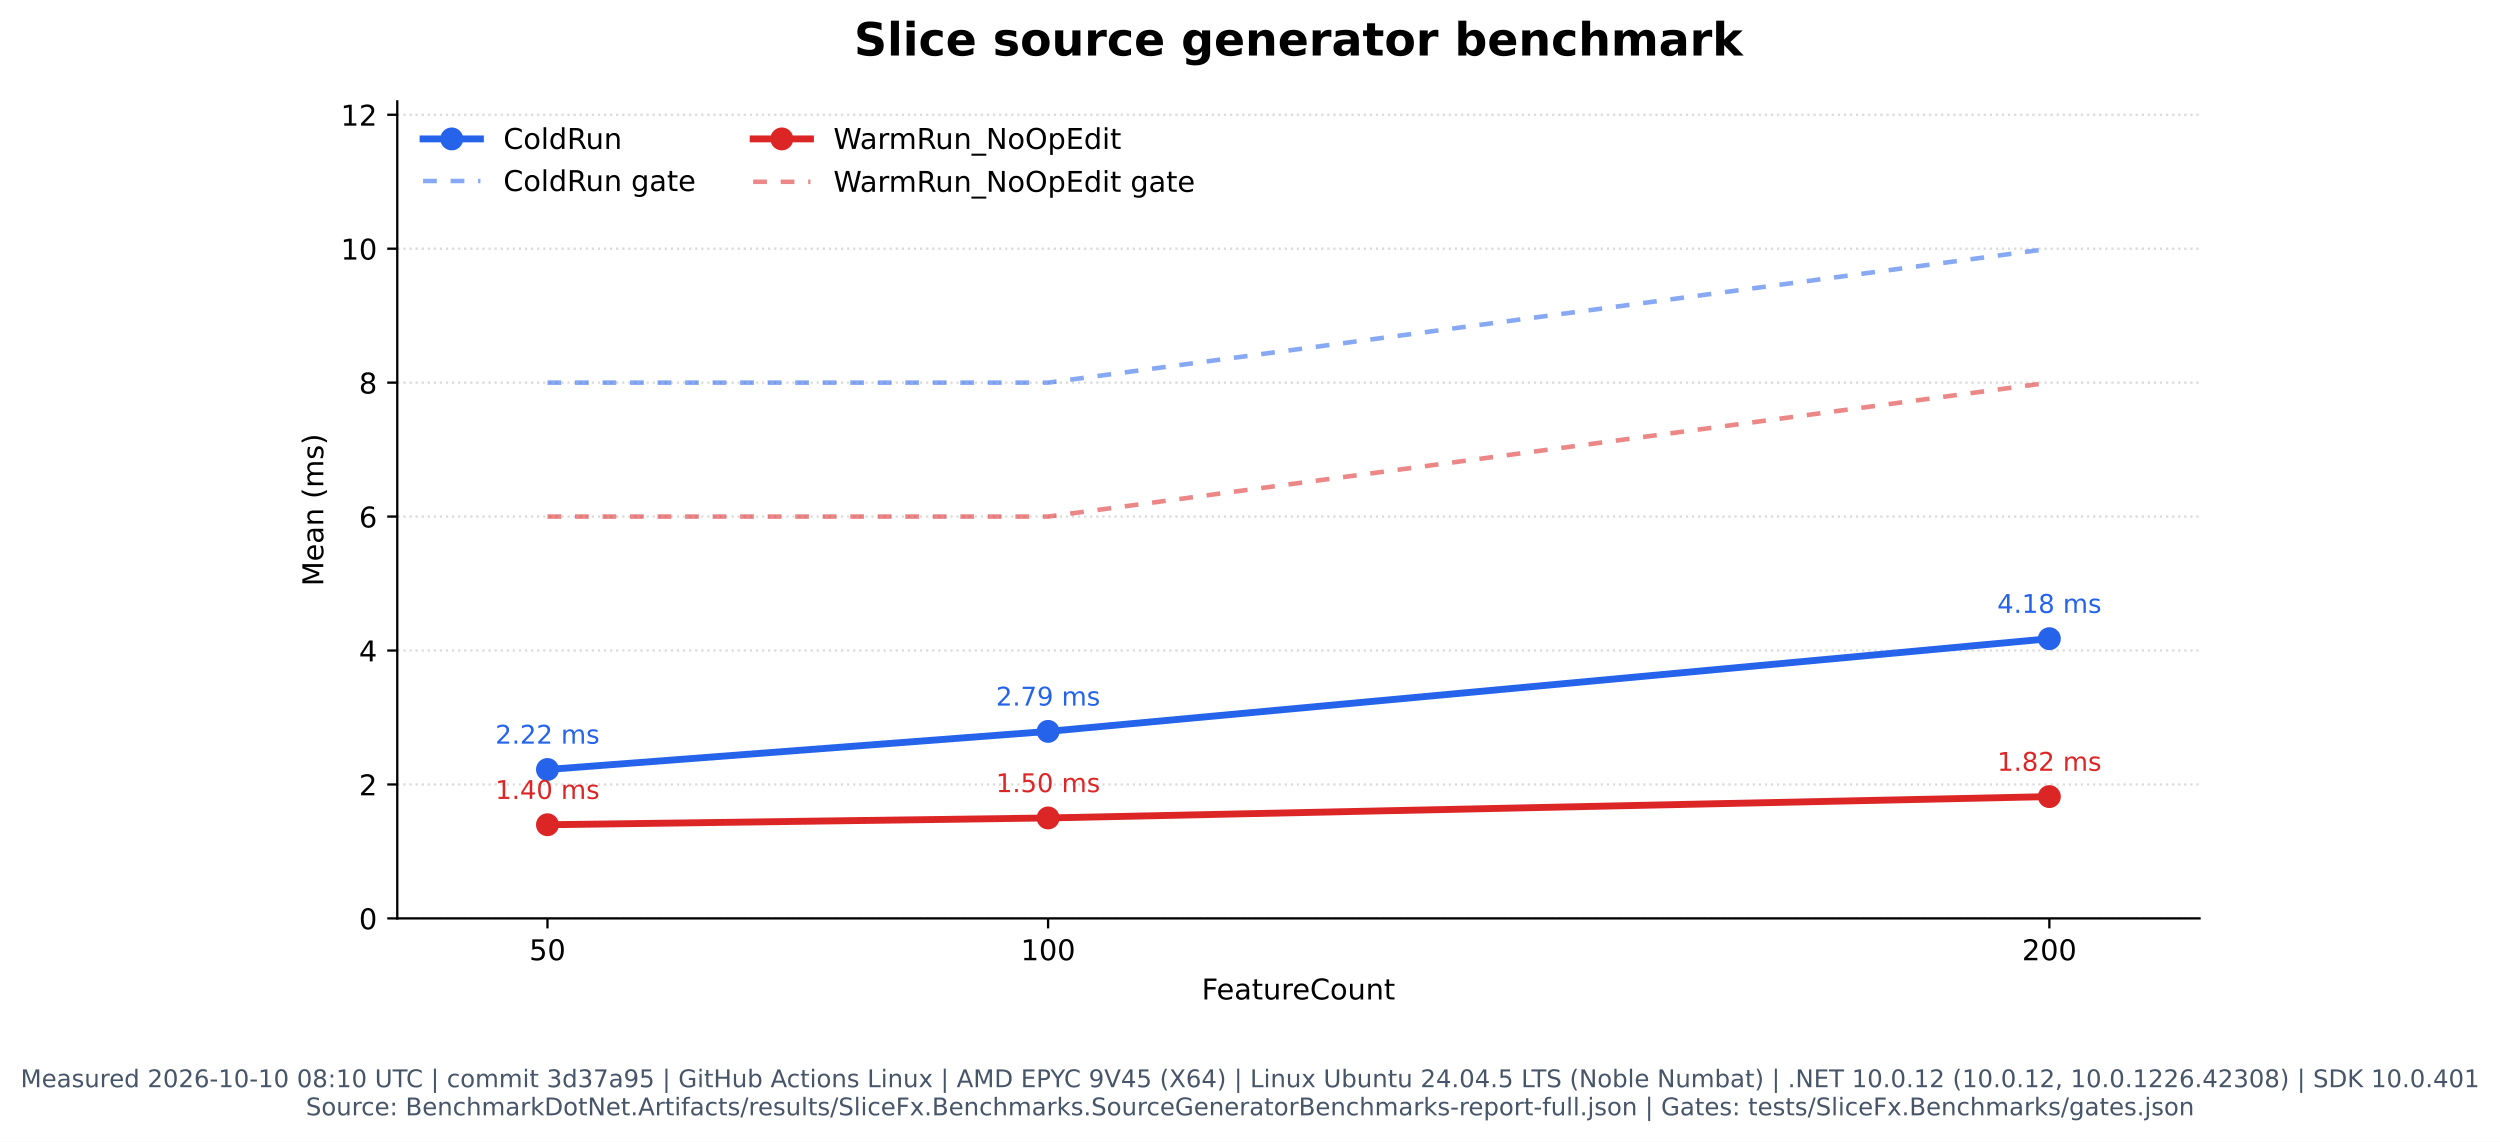
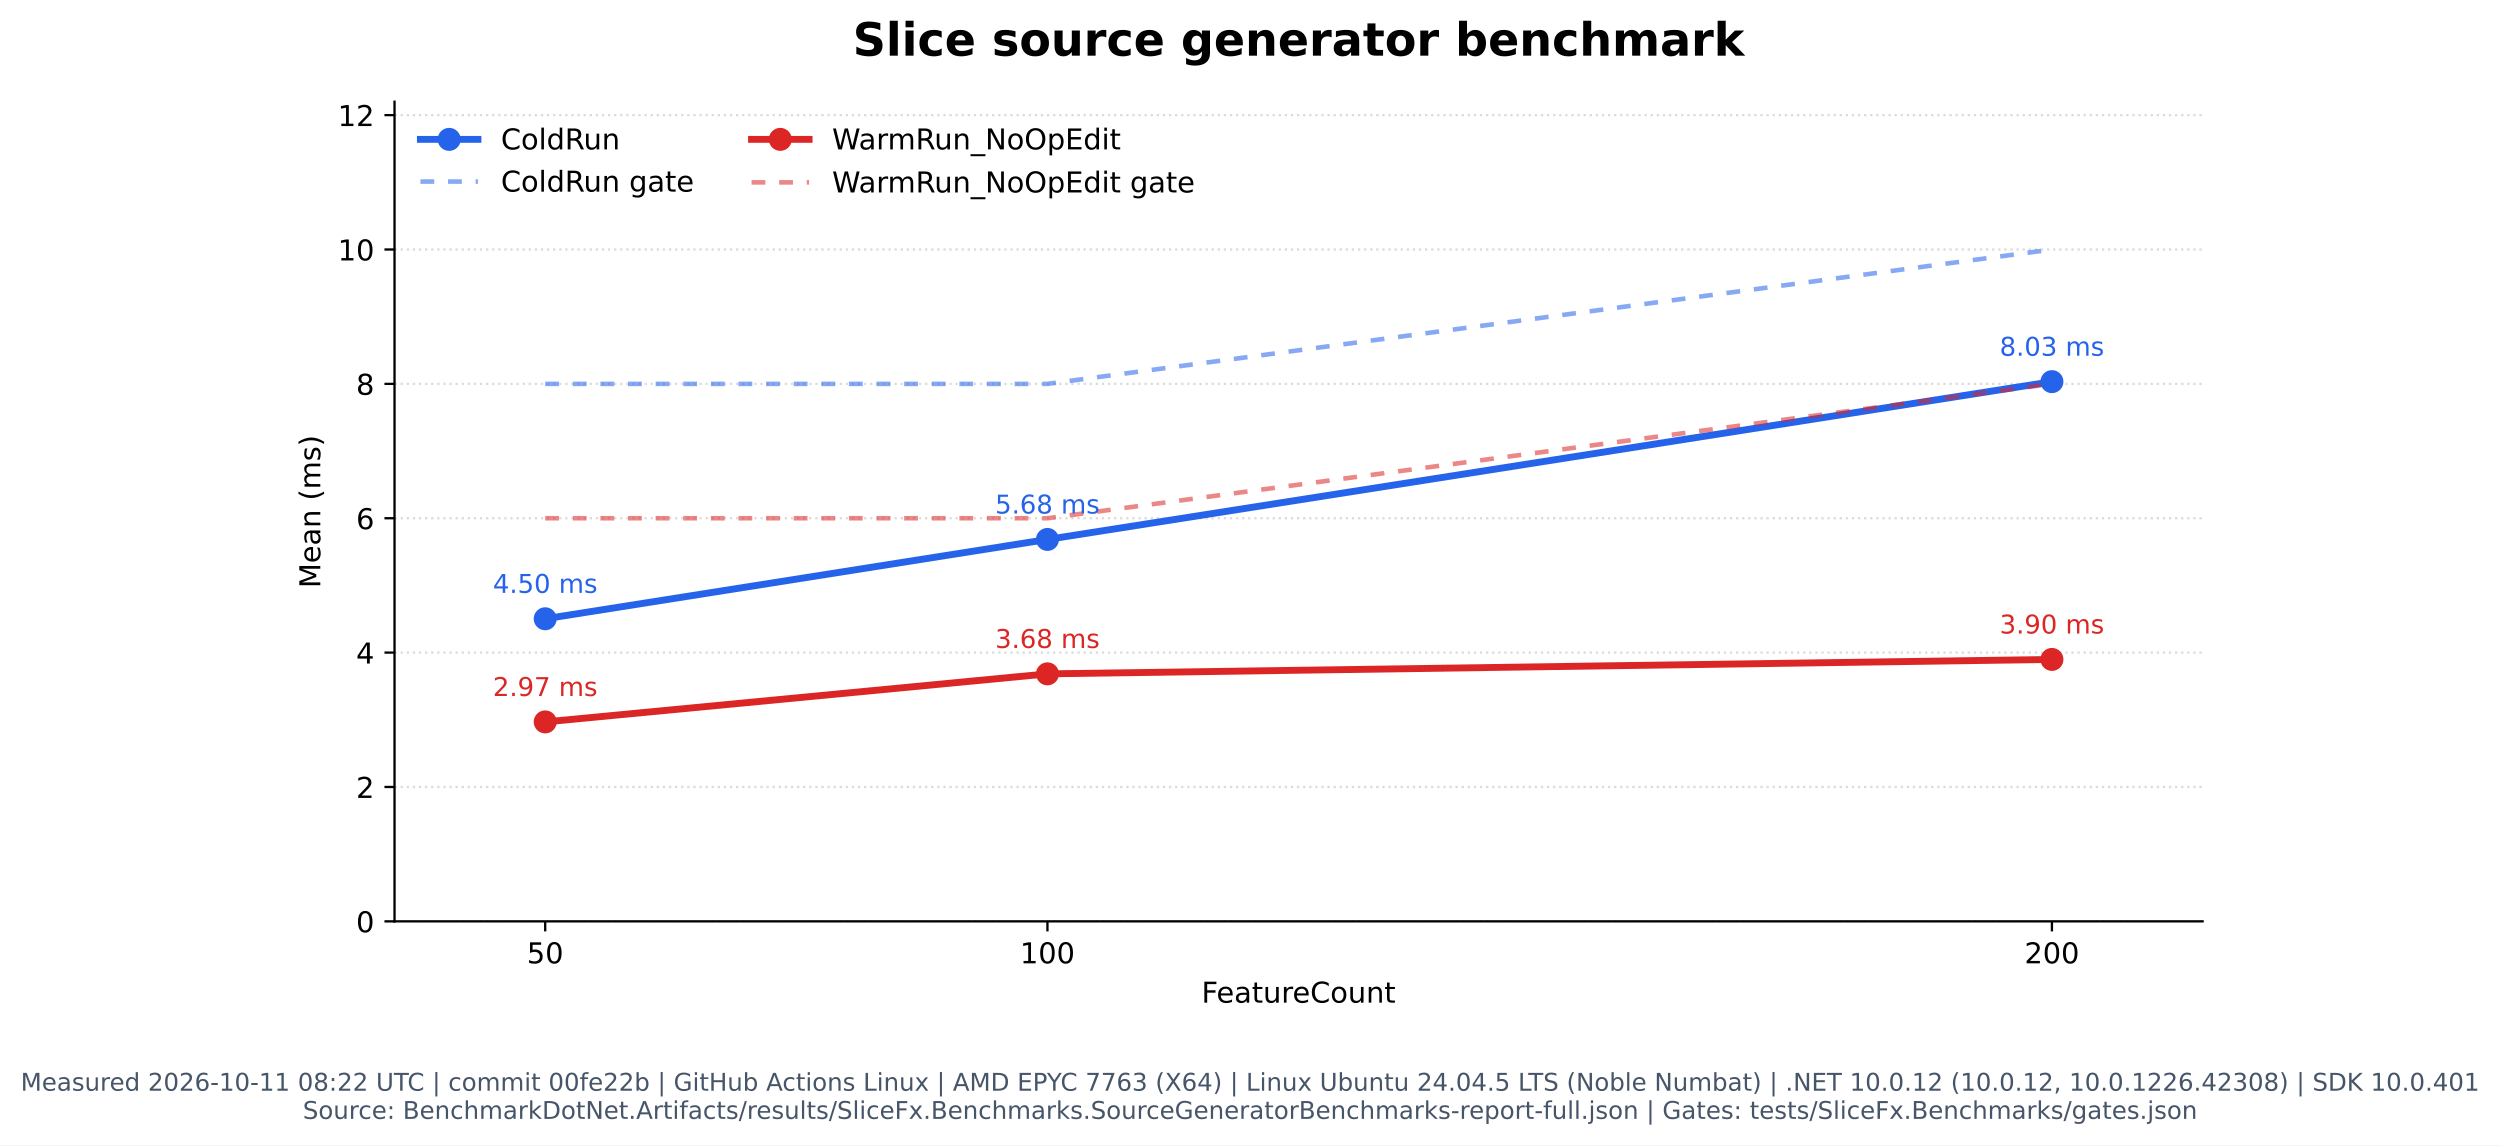
- <svg xmlns="http://www.w3.org/2000/svg" xmlns:xlink="http://www.w3.org/1999/xlink" width="871.997pt" height="398.221pt" viewBox="0 0 871.997 398.221" version="1.1">
+ <svg xmlns="http://www.w3.org/2000/svg" xmlns:xlink="http://www.w3.org/1999/xlink" width="869.196pt" height="398.221pt" viewBox="0 0 869.196 398.221" version="1.1">
  <defs>
    <style type="text/css">*{stroke-linejoin: round; stroke-linecap: butt}</style>
  </defs>
  <g id="figure_1">
    <g id="patch_1">
-       <path d="M 0 398.221  L 871.997 398.221  L 871.997 0  L 0 0  z " style="fill: #ffffff" />
+       <path d="M 0 398.221  L 869.196 398.221  L 869.196 0  L 0 0  z " style="fill: #ffffff" />
    </g>
    <g id="axes_1">
      <g id="patch_2">
-         <path d="M 138.568 320.334  L 767.198 320.334  L 767.198 35.358  L 138.568 35.358  z " style="fill: #ffffff" />
+         <path d="M 137.168 320.334  L 765.798 320.334  L 765.798 35.358  L 137.168 35.358  z " style="fill: #ffffff" />
      </g>
      <g id="matplotlib.axis_1">
        <g id="xtick_1">
          <g id="line2d_1">
            <defs>
              <path id="m1c01fbe013" d="M 0 0  L 0 3.5  " style="stroke: #000000; stroke-width: 0.8" />
            </defs>
            <g>
-               <use xlink:href="#m1c01fbe013" x="190.954" y="320.334" style="stroke: #000000; stroke-width: 0.8" />
+               <use xlink:href="#m1c01fbe013" x="189.554" y="320.334" style="stroke: #000000; stroke-width: 0.8" />
            </g>
          </g>
          <g id="text_1">
-             <text style="font: 10px 'DejaVu Sans', 'Bitstream Vera Sans', 'Computer Modern Sans Serif', 'Lucida Grande', 'Verdana', 'Geneva', 'Lucid', 'Arial', 'Helvetica', 'Avant Garde', sans-serif; text-anchor: middle" x="190.954" y="334.932" transform="rotate(-0 190.9543 334.9319)">50</text>
+             <text style="font: 10px 'DejaVu Sans', 'Bitstream Vera Sans', 'Computer Modern Sans Serif', 'Lucida Grande', 'Verdana', 'Geneva', 'Lucid', 'Arial', 'Helvetica', 'Avant Garde', sans-serif; text-anchor: middle" x="189.554" y="334.932" transform="rotate(-0 189.5538 334.9319)">50</text>
          </g>
        </g>
        <g id="xtick_2">
          <g id="line2d_2">
            <g>
-               <use xlink:href="#m1c01fbe013" x="365.574" y="320.334" style="stroke: #000000; stroke-width: 0.8" />
+               <use xlink:href="#m1c01fbe013" x="364.173" y="320.334" style="stroke: #000000; stroke-width: 0.8" />
            </g>
          </g>
          <g id="text_2">
-             <text style="font: 10px 'DejaVu Sans', 'Bitstream Vera Sans', 'Computer Modern Sans Serif', 'Lucida Grande', 'Verdana', 'Geneva', 'Lucid', 'Arial', 'Helvetica', 'Avant Garde', sans-serif; text-anchor: middle" x="365.574" y="334.932" transform="rotate(-0 365.5737 334.9319)">100</text>
+             <text style="font: 10px 'DejaVu Sans', 'Bitstream Vera Sans', 'Computer Modern Sans Serif', 'Lucida Grande', 'Verdana', 'Geneva', 'Lucid', 'Arial', 'Helvetica', 'Avant Garde', sans-serif; text-anchor: middle" x="364.173" y="334.932" transform="rotate(-0 364.1732 334.9319)">100</text>
          </g>
        </g>
        <g id="xtick_3">
          <g id="line2d_3">
            <g>
-               <use xlink:href="#m1c01fbe013" x="714.813" y="320.334" style="stroke: #000000; stroke-width: 0.8" />
+               <use xlink:href="#m1c01fbe013" x="713.412" y="320.334" style="stroke: #000000; stroke-width: 0.8" />
            </g>
          </g>
          <g id="text_3">
-             <text style="font: 10px 'DejaVu Sans', 'Bitstream Vera Sans', 'Computer Modern Sans Serif', 'Lucida Grande', 'Verdana', 'Geneva', 'Lucid', 'Arial', 'Helvetica', 'Avant Garde', sans-serif; text-anchor: middle" x="714.813" y="334.932" transform="rotate(-0 714.8126 334.9319)">200</text>
+             <text style="font: 10px 'DejaVu Sans', 'Bitstream Vera Sans', 'Computer Modern Sans Serif', 'Lucida Grande', 'Verdana', 'Geneva', 'Lucid', 'Arial', 'Helvetica', 'Avant Garde', sans-serif; text-anchor: middle" x="713.412" y="334.932" transform="rotate(-0 713.4121 334.9319)">200</text>
          </g>
        </g>
        <g id="text_4">
-           <text style="font: 10px 'DejaVu Sans', 'Bitstream Vera Sans', 'Computer Modern Sans Serif', 'Lucida Grande', 'Verdana', 'Geneva', 'Lucid', 'Arial', 'Helvetica', 'Avant Garde', sans-serif; text-anchor: middle" x="452.883" y="348.61" transform="rotate(-0 452.8834 348.6101)">FeatureCount</text>
+           <text style="font: 10px 'DejaVu Sans', 'Bitstream Vera Sans', 'Computer Modern Sans Serif', 'Lucida Grande', 'Verdana', 'Geneva', 'Lucid', 'Arial', 'Helvetica', 'Avant Garde', sans-serif; text-anchor: middle" x="451.483" y="348.61" transform="rotate(-0 451.4829 348.6101)">FeatureCount</text>
        </g>
      </g>
      <g id="matplotlib.axis_2">
        <g id="ytick_1">
          <g id="line2d_4">
-             <path d="M 138.568 320.334  L 767.198 320.334  " clip-path="url(#p86d1c4b470)" style="fill: none; stroke-dasharray: 0.8,1.32; stroke-dashoffset: 0; stroke: #b0b0b0; stroke-opacity: 0.45; stroke-width: 0.8" />
+             <path d="M 137.168 320.334  L 765.798 320.334  " clip-path="url(#pa1b45f2fe8)" style="fill: none; stroke-dasharray: 0.8,1.32; stroke-dashoffset: 0; stroke: #b0b0b0; stroke-opacity: 0.45; stroke-width: 0.8" />
          </g>
          <g id="line2d_5">
            <defs>
              <path id="mf798fe79e2" d="M 0 0  L -3.5 0  " style="stroke: #000000; stroke-width: 0.8" />
            </defs>
            <g>
-               <use xlink:href="#mf798fe79e2" x="138.568" y="320.334" style="stroke: #000000; stroke-width: 0.8" />
+               <use xlink:href="#mf798fe79e2" x="137.168" y="320.334" style="stroke: #000000; stroke-width: 0.8" />
            </g>
          </g>
          <g id="text_5">
-             <text style="font: 10px 'DejaVu Sans', 'Bitstream Vera Sans', 'Computer Modern Sans Serif', 'Lucida Grande', 'Verdana', 'Geneva', 'Lucid', 'Arial', 'Helvetica', 'Avant Garde', sans-serif; text-anchor: end" x="131.568" y="324.133" transform="rotate(-0 131.5684 324.1327)">0</text>
+             <text style="font: 10px 'DejaVu Sans', 'Bitstream Vera Sans', 'Computer Modern Sans Serif', 'Lucida Grande', 'Verdana', 'Geneva', 'Lucid', 'Arial', 'Helvetica', 'Avant Garde', sans-serif; text-anchor: end" x="130.168" y="324.133" transform="rotate(-0 130.1679 324.1327)">0</text>
          </g>
        </g>
        <g id="ytick_2">
          <g id="line2d_6">
-             <path d="M 138.568 273.616  L 767.198 273.616  " clip-path="url(#p86d1c4b470)" style="fill: none; stroke-dasharray: 0.8,1.32; stroke-dashoffset: 0; stroke: #b0b0b0; stroke-opacity: 0.45; stroke-width: 0.8" />
+             <path d="M 137.168 273.616  L 765.798 273.616  " clip-path="url(#pa1b45f2fe8)" style="fill: none; stroke-dasharray: 0.8,1.32; stroke-dashoffset: 0; stroke: #b0b0b0; stroke-opacity: 0.45; stroke-width: 0.8" />
          </g>
          <g id="line2d_7">
            <g>
-               <use xlink:href="#mf798fe79e2" x="138.568" y="273.616" style="stroke: #000000; stroke-width: 0.8" />
+               <use xlink:href="#mf798fe79e2" x="137.168" y="273.616" style="stroke: #000000; stroke-width: 0.8" />
            </g>
          </g>
          <g id="text_6">
-             <text style="font: 10px 'DejaVu Sans', 'Bitstream Vera Sans', 'Computer Modern Sans Serif', 'Lucida Grande', 'Verdana', 'Geneva', 'Lucid', 'Arial', 'Helvetica', 'Avant Garde', sans-serif; text-anchor: end" x="131.568" y="277.415" transform="rotate(-0 131.5684 277.4153)">2</text>
+             <text style="font: 10px 'DejaVu Sans', 'Bitstream Vera Sans', 'Computer Modern Sans Serif', 'Lucida Grande', 'Verdana', 'Geneva', 'Lucid', 'Arial', 'Helvetica', 'Avant Garde', sans-serif; text-anchor: end" x="130.168" y="277.415" transform="rotate(-0 130.1679 277.4153)">2</text>
          </g>
        </g>
        <g id="ytick_3">
          <g id="line2d_8">
-             <path d="M 138.568 226.899  L 767.198 226.899  " clip-path="url(#p86d1c4b470)" style="fill: none; stroke-dasharray: 0.8,1.32; stroke-dashoffset: 0; stroke: #b0b0b0; stroke-opacity: 0.45; stroke-width: 0.8" />
+             <path d="M 137.168 226.899  L 765.798 226.899  " clip-path="url(#pa1b45f2fe8)" style="fill: none; stroke-dasharray: 0.8,1.32; stroke-dashoffset: 0; stroke: #b0b0b0; stroke-opacity: 0.45; stroke-width: 0.8" />
          </g>
          <g id="line2d_9">
            <g>
-               <use xlink:href="#mf798fe79e2" x="138.568" y="226.899" style="stroke: #000000; stroke-width: 0.8" />
+               <use xlink:href="#mf798fe79e2" x="137.168" y="226.899" style="stroke: #000000; stroke-width: 0.8" />
            </g>
          </g>
          <g id="text_7">
-             <text style="font: 10px 'DejaVu Sans', 'Bitstream Vera Sans', 'Computer Modern Sans Serif', 'Lucida Grande', 'Verdana', 'Geneva', 'Lucid', 'Arial', 'Helvetica', 'Avant Garde', sans-serif; text-anchor: end" x="131.568" y="230.698" transform="rotate(-0 131.5684 230.698)">4</text>
+             <text style="font: 10px 'DejaVu Sans', 'Bitstream Vera Sans', 'Computer Modern Sans Serif', 'Lucida Grande', 'Verdana', 'Geneva', 'Lucid', 'Arial', 'Helvetica', 'Avant Garde', sans-serif; text-anchor: end" x="130.168" y="230.698" transform="rotate(-0 130.1679 230.698)">4</text>
          </g>
        </g>
        <g id="ytick_4">
          <g id="line2d_10">
-             <path d="M 138.568 180.181  L 767.198 180.181  " clip-path="url(#p86d1c4b470)" style="fill: none; stroke-dasharray: 0.8,1.32; stroke-dashoffset: 0; stroke: #b0b0b0; stroke-opacity: 0.45; stroke-width: 0.8" />
+             <path d="M 137.168 180.181  L 765.798 180.181  " clip-path="url(#pa1b45f2fe8)" style="fill: none; stroke-dasharray: 0.8,1.32; stroke-dashoffset: 0; stroke: #b0b0b0; stroke-opacity: 0.45; stroke-width: 0.8" />
          </g>
          <g id="line2d_11">
            <g>
-               <use xlink:href="#mf798fe79e2" x="138.568" y="180.181" style="stroke: #000000; stroke-width: 0.8" />
+               <use xlink:href="#mf798fe79e2" x="137.168" y="180.181" style="stroke: #000000; stroke-width: 0.8" />
            </g>
          </g>
          <g id="text_8">
-             <text style="font: 10px 'DejaVu Sans', 'Bitstream Vera Sans', 'Computer Modern Sans Serif', 'Lucida Grande', 'Verdana', 'Geneva', 'Lucid', 'Arial', 'Helvetica', 'Avant Garde', sans-serif; text-anchor: end" x="131.568" y="183.981" transform="rotate(-0 131.5684 183.9806)">6</text>
+             <text style="font: 10px 'DejaVu Sans', 'Bitstream Vera Sans', 'Computer Modern Sans Serif', 'Lucida Grande', 'Verdana', 'Geneva', 'Lucid', 'Arial', 'Helvetica', 'Avant Garde', sans-serif; text-anchor: end" x="130.168" y="183.981" transform="rotate(-0 130.1679 183.9806)">6</text>
          </g>
        </g>
        <g id="ytick_5">
          <g id="line2d_12">
-             <path d="M 138.568 133.464  L 767.198 133.464  " clip-path="url(#p86d1c4b470)" style="fill: none; stroke-dasharray: 0.8,1.32; stroke-dashoffset: 0; stroke: #b0b0b0; stroke-opacity: 0.45; stroke-width: 0.8" />
+             <path d="M 137.168 133.464  L 765.798 133.464  " clip-path="url(#pa1b45f2fe8)" style="fill: none; stroke-dasharray: 0.8,1.32; stroke-dashoffset: 0; stroke: #b0b0b0; stroke-opacity: 0.45; stroke-width: 0.8" />
          </g>
          <g id="line2d_13">
            <g>
-               <use xlink:href="#mf798fe79e2" x="138.568" y="133.464" style="stroke: #000000; stroke-width: 0.8" />
+               <use xlink:href="#mf798fe79e2" x="137.168" y="133.464" style="stroke: #000000; stroke-width: 0.8" />
            </g>
          </g>
          <g id="text_9">
-             <text style="font: 10px 'DejaVu Sans', 'Bitstream Vera Sans', 'Computer Modern Sans Serif', 'Lucida Grande', 'Verdana', 'Geneva', 'Lucid', 'Arial', 'Helvetica', 'Avant Garde', sans-serif; text-anchor: end" x="131.568" y="137.263" transform="rotate(-0 131.5684 137.2632)">8</text>
+             <text style="font: 10px 'DejaVu Sans', 'Bitstream Vera Sans', 'Computer Modern Sans Serif', 'Lucida Grande', 'Verdana', 'Geneva', 'Lucid', 'Arial', 'Helvetica', 'Avant Garde', sans-serif; text-anchor: end" x="130.168" y="137.263" transform="rotate(-0 130.1679 137.2632)">8</text>
          </g>
        </g>
        <g id="ytick_6">
          <g id="line2d_14">
-             <path d="M 138.568 86.747  L 767.198 86.747  " clip-path="url(#p86d1c4b470)" style="fill: none; stroke-dasharray: 0.8,1.32; stroke-dashoffset: 0; stroke: #b0b0b0; stroke-opacity: 0.45; stroke-width: 0.8" />
+             <path d="M 137.168 86.747  L 765.798 86.747  " clip-path="url(#pa1b45f2fe8)" style="fill: none; stroke-dasharray: 0.8,1.32; stroke-dashoffset: 0; stroke: #b0b0b0; stroke-opacity: 0.45; stroke-width: 0.8" />
          </g>
          <g id="line2d_15">
            <g>
-               <use xlink:href="#mf798fe79e2" x="138.568" y="86.747" style="stroke: #000000; stroke-width: 0.8" />
+               <use xlink:href="#mf798fe79e2" x="137.168" y="86.747" style="stroke: #000000; stroke-width: 0.8" />
            </g>
          </g>
          <g id="text_10">
-             <text style="font: 10px 'DejaVu Sans', 'Bitstream Vera Sans', 'Computer Modern Sans Serif', 'Lucida Grande', 'Verdana', 'Geneva', 'Lucid', 'Arial', 'Helvetica', 'Avant Garde', sans-serif; text-anchor: end" x="131.568" y="90.546" transform="rotate(-0 131.5684 90.54583)">10</text>
+             <text style="font: 10px 'DejaVu Sans', 'Bitstream Vera Sans', 'Computer Modern Sans Serif', 'Lucida Grande', 'Verdana', 'Geneva', 'Lucid', 'Arial', 'Helvetica', 'Avant Garde', sans-serif; text-anchor: end" x="130.168" y="90.546" transform="rotate(-0 130.1679 90.54583)">10</text>
          </g>
        </g>
        <g id="ytick_7">
          <g id="line2d_16">
-             <path d="M 138.568 40.029  L 767.198 40.029  " clip-path="url(#p86d1c4b470)" style="fill: none; stroke-dasharray: 0.8,1.32; stroke-dashoffset: 0; stroke: #b0b0b0; stroke-opacity: 0.45; stroke-width: 0.8" />
+             <path d="M 137.168 40.029  L 765.798 40.029  " clip-path="url(#pa1b45f2fe8)" style="fill: none; stroke-dasharray: 0.8,1.32; stroke-dashoffset: 0; stroke: #b0b0b0; stroke-opacity: 0.45; stroke-width: 0.8" />
          </g>
          <g id="line2d_17">
            <g>
-               <use xlink:href="#mf798fe79e2" x="138.568" y="40.029" style="stroke: #000000; stroke-width: 0.8" />
+               <use xlink:href="#mf798fe79e2" x="137.168" y="40.029" style="stroke: #000000; stroke-width: 0.8" />
            </g>
          </g>
          <g id="text_11">
-             <text style="font: 10px 'DejaVu Sans', 'Bitstream Vera Sans', 'Computer Modern Sans Serif', 'Lucida Grande', 'Verdana', 'Geneva', 'Lucid', 'Arial', 'Helvetica', 'Avant Garde', sans-serif; text-anchor: end" x="131.568" y="43.828" transform="rotate(-0 131.5684 43.82846)">12</text>
+             <text style="font: 10px 'DejaVu Sans', 'Bitstream Vera Sans', 'Computer Modern Sans Serif', 'Lucida Grande', 'Verdana', 'Geneva', 'Lucid', 'Arial', 'Helvetica', 'Avant Garde', sans-serif; text-anchor: end" x="130.168" y="43.828" transform="rotate(-0 130.1679 43.82846)">12</text>
          </g>
        </g>
        <g id="text_12">
-           <text style="font: 10px 'DejaVu Sans', 'Bitstream Vera Sans', 'Computer Modern Sans Serif', 'Lucida Grande', 'Verdana', 'Geneva', 'Lucid', 'Arial', 'Helvetica', 'Avant Garde', sans-serif; text-anchor: middle" x="112.764" y="177.845" transform="rotate(-90 112.7638 177.8455)">Mean (ms)</text>
+           <text style="font: 10px 'DejaVu Sans', 'Bitstream Vera Sans', 'Computer Modern Sans Serif', 'Lucida Grande', 'Verdana', 'Geneva', 'Lucid', 'Arial', 'Helvetica', 'Avant Garde', sans-serif; text-anchor: middle" x="111.363" y="177.845" transform="rotate(-90 111.3632 177.8455)">Mean (ms)</text>
        </g>
      </g>
      <g id="line2d_18">
-         <path d="M 190.954 268.399  L 365.574 255.106  L 714.813 222.776  " clip-path="url(#p86d1c4b470)" style="fill: none; stroke: #2563eb; stroke-width: 2.4; stroke-linecap: square" />
+         <path d="M 189.554 215.131  L 364.173 187.551  L 713.412 132.689  " clip-path="url(#pa1b45f2fe8)" style="fill: none; stroke: #2563eb; stroke-width: 2.4; stroke-linecap: square" />
        <defs>
          <path id="m2f275e889f" d="M 0 3.5  C 0.928 3.5 1.819 3.131 2.475 2.475  C 3.131 1.819 3.5 0.928 3.5 0  C 3.5 -0.928 3.131 -1.819 2.475 -2.475  C 1.819 -3.131 0.928 -3.5 0 -3.5  C -0.928 -3.5 -1.819 -3.131 -2.475 -2.475  C -3.131 -1.819 -3.5 -0.928 -3.5 0  C -3.5 0.928 -3.131 1.819 -2.475 2.475  C -1.819 3.131 -0.928 3.5 0 3.5  z " style="stroke: #2563eb" />
        </defs>
-         <g clip-path="url(#p86d1c4b470)">
-           <use xlink:href="#m2f275e889f" x="190.954" y="268.399" style="fill: #2563eb; stroke: #2563eb" />
-           <use xlink:href="#m2f275e889f" x="365.574" y="255.106" style="fill: #2563eb; stroke: #2563eb" />
-           <use xlink:href="#m2f275e889f" x="714.813" y="222.776" style="fill: #2563eb; stroke: #2563eb" />
+         <g clip-path="url(#pa1b45f2fe8)">
+           <use xlink:href="#m2f275e889f" x="189.554" y="215.131" style="fill: #2563eb; stroke: #2563eb" />
+           <use xlink:href="#m2f275e889f" x="364.173" y="187.551" style="fill: #2563eb; stroke: #2563eb" />
+           <use xlink:href="#m2f275e889f" x="713.412" y="132.689" style="fill: #2563eb; stroke: #2563eb" />
        </g>
      </g>
      <g id="line2d_19">
-         <path d="M 190.954 133.464  L 365.574 133.464  L 714.813 86.747  " clip-path="url(#p86d1c4b470)" style="fill: none; stroke-dasharray: 4.8,4.8; stroke-dashoffset: 0; stroke: #2563eb; stroke-opacity: 0.55; stroke-width: 1.6" />
+         <path d="M 189.554 133.464  L 364.173 133.464  L 713.412 86.747  " clip-path="url(#pa1b45f2fe8)" style="fill: none; stroke-dasharray: 4.8,4.8; stroke-dashoffset: 0; stroke: #2563eb; stroke-opacity: 0.55; stroke-width: 1.6" />
      </g>
      <g id="line2d_20">
-         <path d="M 190.954 287.667  L 365.574 285.301  L 714.813 277.853  " clip-path="url(#p86d1c4b470)" style="fill: none; stroke: #dc2626; stroke-width: 2.4; stroke-linecap: square" />
+         <path d="M 189.554 250.989  L 364.173 234.284  L 713.412 229.266  " clip-path="url(#pa1b45f2fe8)" style="fill: none; stroke: #dc2626; stroke-width: 2.4; stroke-linecap: square" />
        <defs>
          <path id="m5e77b7b7ad" d="M 0 3.5  C 0.928 3.5 1.819 3.131 2.475 2.475  C 3.131 1.819 3.5 0.928 3.5 0  C 3.5 -0.928 3.131 -1.819 2.475 -2.475  C 1.819 -3.131 0.928 -3.5 0 -3.5  C -0.928 -3.5 -1.819 -3.131 -2.475 -2.475  C -3.131 -1.819 -3.5 -0.928 -3.5 0  C -3.5 0.928 -3.131 1.819 -2.475 2.475  C -1.819 3.131 -0.928 3.5 0 3.5  z " style="stroke: #dc2626" />
        </defs>
-         <g clip-path="url(#p86d1c4b470)">
-           <use xlink:href="#m5e77b7b7ad" x="190.954" y="287.667" style="fill: #dc2626; stroke: #dc2626" />
-           <use xlink:href="#m5e77b7b7ad" x="365.574" y="285.301" style="fill: #dc2626; stroke: #dc2626" />
-           <use xlink:href="#m5e77b7b7ad" x="714.813" y="277.853" style="fill: #dc2626; stroke: #dc2626" />
+         <g clip-path="url(#pa1b45f2fe8)">
+           <use xlink:href="#m5e77b7b7ad" x="189.554" y="250.989" style="fill: #dc2626; stroke: #dc2626" />
+           <use xlink:href="#m5e77b7b7ad" x="364.173" y="234.284" style="fill: #dc2626; stroke: #dc2626" />
+           <use xlink:href="#m5e77b7b7ad" x="713.412" y="229.266" style="fill: #dc2626; stroke: #dc2626" />
        </g>
      </g>
      <g id="line2d_21">
-         <path d="M 190.954 180.181  L 365.574 180.181  L 714.813 133.464  " clip-path="url(#p86d1c4b470)" style="fill: none; stroke-dasharray: 4.8,4.8; stroke-dashoffset: 0; stroke: #dc2626; stroke-opacity: 0.55; stroke-width: 1.6" />
+         <path d="M 189.554 180.181  L 364.173 180.181  L 713.412 133.464  " clip-path="url(#pa1b45f2fe8)" style="fill: none; stroke-dasharray: 4.8,4.8; stroke-dashoffset: 0; stroke: #dc2626; stroke-opacity: 0.55; stroke-width: 1.6" />
      </g>
      <g id="patch_3">
-         <path d="M 138.568 320.334  L 138.568 35.358  " style="fill: none; stroke: #000000; stroke-width: 0.8; stroke-linejoin: miter; stroke-linecap: square" />
+         <path d="M 137.168 320.334  L 137.168 35.358  " style="fill: none; stroke: #000000; stroke-width: 0.8; stroke-linejoin: miter; stroke-linecap: square" />
      </g>
      <g id="patch_4">
-         <path d="M 138.568 320.334  L 767.198 320.334  " style="fill: none; stroke: #000000; stroke-width: 0.8; stroke-linejoin: miter; stroke-linecap: square" />
+         <path d="M 137.168 320.334  L 765.798 320.334  " style="fill: none; stroke: #000000; stroke-width: 0.8; stroke-linejoin: miter; stroke-linecap: square" />
      </g>
      <g id="text_13">
-         <text style="fill: #2563eb; font: 9px 'DejaVu Sans', 'Bitstream Vera Sans', 'Computer Modern Sans Serif', 'Lucida Grande', 'Verdana', 'Geneva', 'Lucid', 'Arial', 'Helvetica', 'Avant Garde', sans-serif; text-anchor: middle" x="190.954" y="259.399" transform="rotate(-0 190.9543 259.3989)">2.22 ms</text>
+         <text style="fill: #2563eb; font: 9px 'DejaVu Sans', 'Bitstream Vera Sans', 'Computer Modern Sans Serif', 'Lucida Grande', 'Verdana', 'Geneva', 'Lucid', 'Arial', 'Helvetica', 'Avant Garde', sans-serif; text-anchor: middle" x="189.554" y="206.131" transform="rotate(-0 189.5538 206.1309)">4.50 ms</text>
      </g>
      <g id="text_14">
-         <text style="fill: #2563eb; font: 9px 'DejaVu Sans', 'Bitstream Vera Sans', 'Computer Modern Sans Serif', 'Lucida Grande', 'Verdana', 'Geneva', 'Lucid', 'Arial', 'Helvetica', 'Avant Garde', sans-serif; text-anchor: middle" x="365.574" y="246.106" transform="rotate(-0 365.5737 246.1057)">2.79 ms</text>
+         <text style="fill: #2563eb; font: 9px 'DejaVu Sans', 'Bitstream Vera Sans', 'Computer Modern Sans Serif', 'Lucida Grande', 'Verdana', 'Geneva', 'Lucid', 'Arial', 'Helvetica', 'Avant Garde', sans-serif; text-anchor: middle" x="364.173" y="178.551" transform="rotate(-0 364.1732 178.5512)">5.68 ms</text>
      </g>
      <g id="text_15">
-         <text style="fill: #2563eb; font: 9px 'DejaVu Sans', 'Bitstream Vera Sans', 'Computer Modern Sans Serif', 'Lucida Grande', 'Verdana', 'Geneva', 'Lucid', 'Arial', 'Helvetica', 'Avant Garde', sans-serif; text-anchor: middle" x="714.813" y="213.776" transform="rotate(-0 714.8126 213.7764)">4.18 ms</text>
+         <text style="fill: #2563eb; font: 9px 'DejaVu Sans', 'Bitstream Vera Sans', 'Computer Modern Sans Serif', 'Lucida Grande', 'Verdana', 'Geneva', 'Lucid', 'Arial', 'Helvetica', 'Avant Garde', sans-serif; text-anchor: middle" x="713.412" y="123.689" transform="rotate(-0 713.4121 123.6893)">8.03 ms</text>
      </g>
      <g id="text_16">
-         <text style="fill: #dc2626; font: 9px 'DejaVu Sans', 'Bitstream Vera Sans', 'Computer Modern Sans Serif', 'Lucida Grande', 'Verdana', 'Geneva', 'Lucid', 'Arial', 'Helvetica', 'Avant Garde', sans-serif; text-anchor: middle" x="190.954" y="278.667" transform="rotate(-0 190.9543 278.6669)">1.40 ms</text>
+         <text style="fill: #dc2626; font: 9px 'DejaVu Sans', 'Bitstream Vera Sans', 'Computer Modern Sans Serif', 'Lucida Grande', 'Verdana', 'Geneva', 'Lucid', 'Arial', 'Helvetica', 'Avant Garde', sans-serif; text-anchor: middle" x="189.554" y="241.989" transform="rotate(-0 189.5538 241.9887)">2.97 ms</text>
      </g>
      <g id="text_17">
-         <text style="fill: #dc2626; font: 9px 'DejaVu Sans', 'Bitstream Vera Sans', 'Computer Modern Sans Serif', 'Lucida Grande', 'Verdana', 'Geneva', 'Lucid', 'Arial', 'Helvetica', 'Avant Garde', sans-serif; text-anchor: middle" x="365.574" y="276.301" transform="rotate(-0 365.5737 276.3011)">1.50 ms</text>
+         <text style="fill: #dc2626; font: 9px 'DejaVu Sans', 'Bitstream Vera Sans', 'Computer Modern Sans Serif', 'Lucida Grande', 'Verdana', 'Geneva', 'Lucid', 'Arial', 'Helvetica', 'Avant Garde', sans-serif; text-anchor: middle" x="364.173" y="225.284" transform="rotate(-0 364.1732 225.2838)">3.68 ms</text>
      </g>
      <g id="text_18">
-         <text style="fill: #dc2626; font: 9px 'DejaVu Sans', 'Bitstream Vera Sans', 'Computer Modern Sans Serif', 'Lucida Grande', 'Verdana', 'Geneva', 'Lucid', 'Arial', 'Helvetica', 'Avant Garde', sans-serif; text-anchor: middle" x="714.813" y="268.853" transform="rotate(-0 714.8126 268.8528)">1.82 ms</text>
+         <text style="fill: #dc2626; font: 9px 'DejaVu Sans', 'Bitstream Vera Sans', 'Computer Modern Sans Serif', 'Lucida Grande', 'Verdana', 'Geneva', 'Lucid', 'Arial', 'Helvetica', 'Avant Garde', sans-serif; text-anchor: middle" x="713.412" y="220.266" transform="rotate(-0 713.4121 220.2657)">3.90 ms</text>
      </g>
      <g id="text_19">
-         <text style="font: 700 16px 'DejaVu Sans', 'Bitstream Vera Sans', 'Computer Modern Sans Serif', 'Lucida Grande', 'Verdana', 'Geneva', 'Lucid', 'Arial', 'Helvetica', 'Avant Garde', sans-serif; text-anchor: middle" x="452.883" y="19.358" transform="rotate(-0 452.8834 19.3575)">Slice source generator benchmark</text>
+         <text style="font: 700 16px 'DejaVu Sans', 'Bitstream Vera Sans', 'Computer Modern Sans Serif', 'Lucida Grande', 'Verdana', 'Geneva', 'Lucid', 'Arial', 'Helvetica', 'Avant Garde', sans-serif; text-anchor: middle" x="451.483" y="19.358" transform="rotate(-0 451.4829 19.3575)">Slice source generator benchmark</text>
      </g>
      <g id="legend_1">
        <g id="line2d_22">
-           <path d="M 147.568 48.456  L 157.568 48.456  L 167.568 48.456  " style="fill: none; stroke: #2563eb; stroke-width: 2.4; stroke-linecap: square" />
+           <path d="M 146.168 48.456  L 156.168 48.456  L 166.168 48.456  " style="fill: none; stroke: #2563eb; stroke-width: 2.4; stroke-linecap: square" />
          <g>
-             <use xlink:href="#m2f275e889f" x="157.568" y="48.456" style="fill: #2563eb; stroke: #2563eb" />
+             <use xlink:href="#m2f275e889f" x="156.168" y="48.456" style="fill: #2563eb; stroke: #2563eb" />
          </g>
        </g>
        <g id="text_20">
-           <text style="font: 10px 'DejaVu Sans', 'Bitstream Vera Sans', 'Computer Modern Sans Serif', 'Lucida Grande', 'Verdana', 'Geneva', 'Lucid', 'Arial', 'Helvetica', 'Avant Garde', sans-serif; text-anchor: start" x="175.568" y="51.956" transform="rotate(-0 175.5684 51.95594)">ColdRun</text>
+           <text style="font: 10px 'DejaVu Sans', 'Bitstream Vera Sans', 'Computer Modern Sans Serif', 'Lucida Grande', 'Verdana', 'Geneva', 'Lucid', 'Arial', 'Helvetica', 'Avant Garde', sans-serif; text-anchor: start" x="174.168" y="51.956" transform="rotate(-0 174.1679 51.95594)">ColdRun</text>
        </g>
        <g id="line2d_23">
-           <path d="M 147.568 63.134  L 157.568 63.134  L 167.568 63.134  " style="fill: none; stroke-dasharray: 4.8,4.8; stroke-dashoffset: 0; stroke: #2563eb; stroke-opacity: 0.55; stroke-width: 1.6" />
+           <path d="M 146.168 63.134  L 156.168 63.134  L 166.168 63.134  " style="fill: none; stroke-dasharray: 4.8,4.8; stroke-dashoffset: 0; stroke: #2563eb; stroke-opacity: 0.55; stroke-width: 1.6" />
        </g>
        <g id="text_21">
-           <text style="font: 10px 'DejaVu Sans', 'Bitstream Vera Sans', 'Computer Modern Sans Serif', 'Lucida Grande', 'Verdana', 'Geneva', 'Lucid', 'Arial', 'Helvetica', 'Avant Garde', sans-serif; text-anchor: start" x="175.568" y="66.634" transform="rotate(-0 175.5684 66.63406)">ColdRun gate</text>
+           <text style="font: 10px 'DejaVu Sans', 'Bitstream Vera Sans', 'Computer Modern Sans Serif', 'Lucida Grande', 'Verdana', 'Geneva', 'Lucid', 'Arial', 'Helvetica', 'Avant Garde', sans-serif; text-anchor: start" x="174.168" y="66.634" transform="rotate(-0 174.1679 66.63406)">ColdRun gate</text>
        </g>
        <g id="line2d_24">
-           <path d="M 262.698 48.456  L 272.698 48.456  L 282.698 48.456  " style="fill: none; stroke: #dc2626; stroke-width: 2.4; stroke-linecap: square" />
+           <path d="M 261.298 48.456  L 271.298 48.456  L 281.298 48.456  " style="fill: none; stroke: #dc2626; stroke-width: 2.4; stroke-linecap: square" />
          <g>
-             <use xlink:href="#m5e77b7b7ad" x="272.698" y="48.456" style="fill: #dc2626; stroke: #dc2626" />
+             <use xlink:href="#m5e77b7b7ad" x="271.298" y="48.456" style="fill: #dc2626; stroke: #dc2626" />
          </g>
        </g>
        <g id="text_22">
-           <text style="font: 10px 'DejaVu Sans', 'Bitstream Vera Sans', 'Computer Modern Sans Serif', 'Lucida Grande', 'Verdana', 'Geneva', 'Lucid', 'Arial', 'Helvetica', 'Avant Garde', sans-serif; text-anchor: start" x="290.698" y="51.956" transform="rotate(-0 290.6981 51.95594)">WarmRun_NoOpEdit</text>
+           <text style="font: 10px 'DejaVu Sans', 'Bitstream Vera Sans', 'Computer Modern Sans Serif', 'Lucida Grande', 'Verdana', 'Geneva', 'Lucid', 'Arial', 'Helvetica', 'Avant Garde', sans-serif; text-anchor: start" x="289.298" y="51.956" transform="rotate(-0 289.2976 51.95594)">WarmRun_NoOpEdit</text>
        </g>
        <g id="line2d_25">
-           <path d="M 262.698 63.412  L 272.698 63.412  L 282.698 63.412  " style="fill: none; stroke-dasharray: 4.8,4.8; stroke-dashoffset: 0; stroke: #dc2626; stroke-opacity: 0.55; stroke-width: 1.6" />
+           <path d="M 261.298 63.412  L 271.298 63.412  L 281.298 63.412  " style="fill: none; stroke-dasharray: 4.8,4.8; stroke-dashoffset: 0; stroke: #dc2626; stroke-opacity: 0.55; stroke-width: 1.6" />
        </g>
        <g id="text_23">
-           <text style="font: 10px 'DejaVu Sans', 'Bitstream Vera Sans', 'Computer Modern Sans Serif', 'Lucida Grande', 'Verdana', 'Geneva', 'Lucid', 'Arial', 'Helvetica', 'Avant Garde', sans-serif; text-anchor: start" x="290.698" y="66.912" transform="rotate(-0 290.6981 66.91219)">WarmRun_NoOpEdit gate</text>
+           <text style="font: 10px 'DejaVu Sans', 'Bitstream Vera Sans', 'Computer Modern Sans Serif', 'Lucida Grande', 'Verdana', 'Geneva', 'Lucid', 'Arial', 'Helvetica', 'Avant Garde', sans-serif; text-anchor: start" x="289.298" y="66.912" transform="rotate(-0 289.2976 66.91219)">WarmRun_NoOpEdit gate</text>
        </g>
      </g>
    </g>
    <g id="text_24">
-       <text style="fill: #475569; font: 8.5px 'DejaVu Sans', 'Bitstream Vera Sans', 'Computer Modern Sans Serif', 'Lucida Grande', 'Verdana', 'Geneva', 'Lucid', 'Arial', 'Helvetica', 'Avant Garde', sans-serif" transform="translate(7.2 379.2182)">Measured 2026-10-10 08:10 UTC | commit 3d37a95 | GitHub Actions Linux | AMD EPYC 9V45 (X64) | Linux Ubuntu 24.04.5 LTS (Noble Numbat) | .NET 10.0.12 (10.0.12, 10.0.1226.42308) | SDK 10.0.401</text>
-       <text style="fill: #475569; font: 8.5px 'DejaVu Sans', 'Bitstream Vera Sans', 'Computer Modern Sans Serif', 'Lucida Grande', 'Verdana', 'Geneva', 'Lucid', 'Arial', 'Helvetica', 'Avant Garde', sans-serif" transform="translate(106.6912 389.0174)">Source: BenchmarkDotNet.Artifacts/results/SliceFx.Benchmarks.SourceGeneratorBenchmarks-report-full.json | Gates: tests/SliceFx.Benchmarks/gates.json</text>
+       <text style="fill: #475569; font: 8.5px 'DejaVu Sans', 'Bitstream Vera Sans', 'Computer Modern Sans Serif', 'Lucida Grande', 'Verdana', 'Geneva', 'Lucid', 'Arial', 'Helvetica', 'Avant Garde', sans-serif" transform="translate(7.2 379.2182)">Measured 2026-10-11 08:22 UTC | commit 00fe22b | GitHub Actions Linux | AMD EPYC 7763 (X64) | Linux Ubuntu 24.04.5 LTS (Noble Numbat) | .NET 10.0.12 (10.0.12, 10.0.1226.42308) | SDK 10.0.401</text>
+       <text style="fill: #475569; font: 8.5px 'DejaVu Sans', 'Bitstream Vera Sans', 'Computer Modern Sans Serif', 'Lucida Grande', 'Verdana', 'Geneva', 'Lucid', 'Arial', 'Helvetica', 'Avant Garde', sans-serif" transform="translate(105.2907 389.0174)">Source: BenchmarkDotNet.Artifacts/results/SliceFx.Benchmarks.SourceGeneratorBenchmarks-report-full.json | Gates: tests/SliceFx.Benchmarks/gates.json</text>
    </g>
  </g>
  <defs>
-     <clipPath id="p86d1c4b470">
-       <rect x="138.568" y="35.358" width="628.63" height="284.976" />
+     <clipPath id="pa1b45f2fe8">
+       <rect x="137.168" y="35.358" width="628.63" height="284.976" />
    </clipPath>
  </defs>
</svg>
